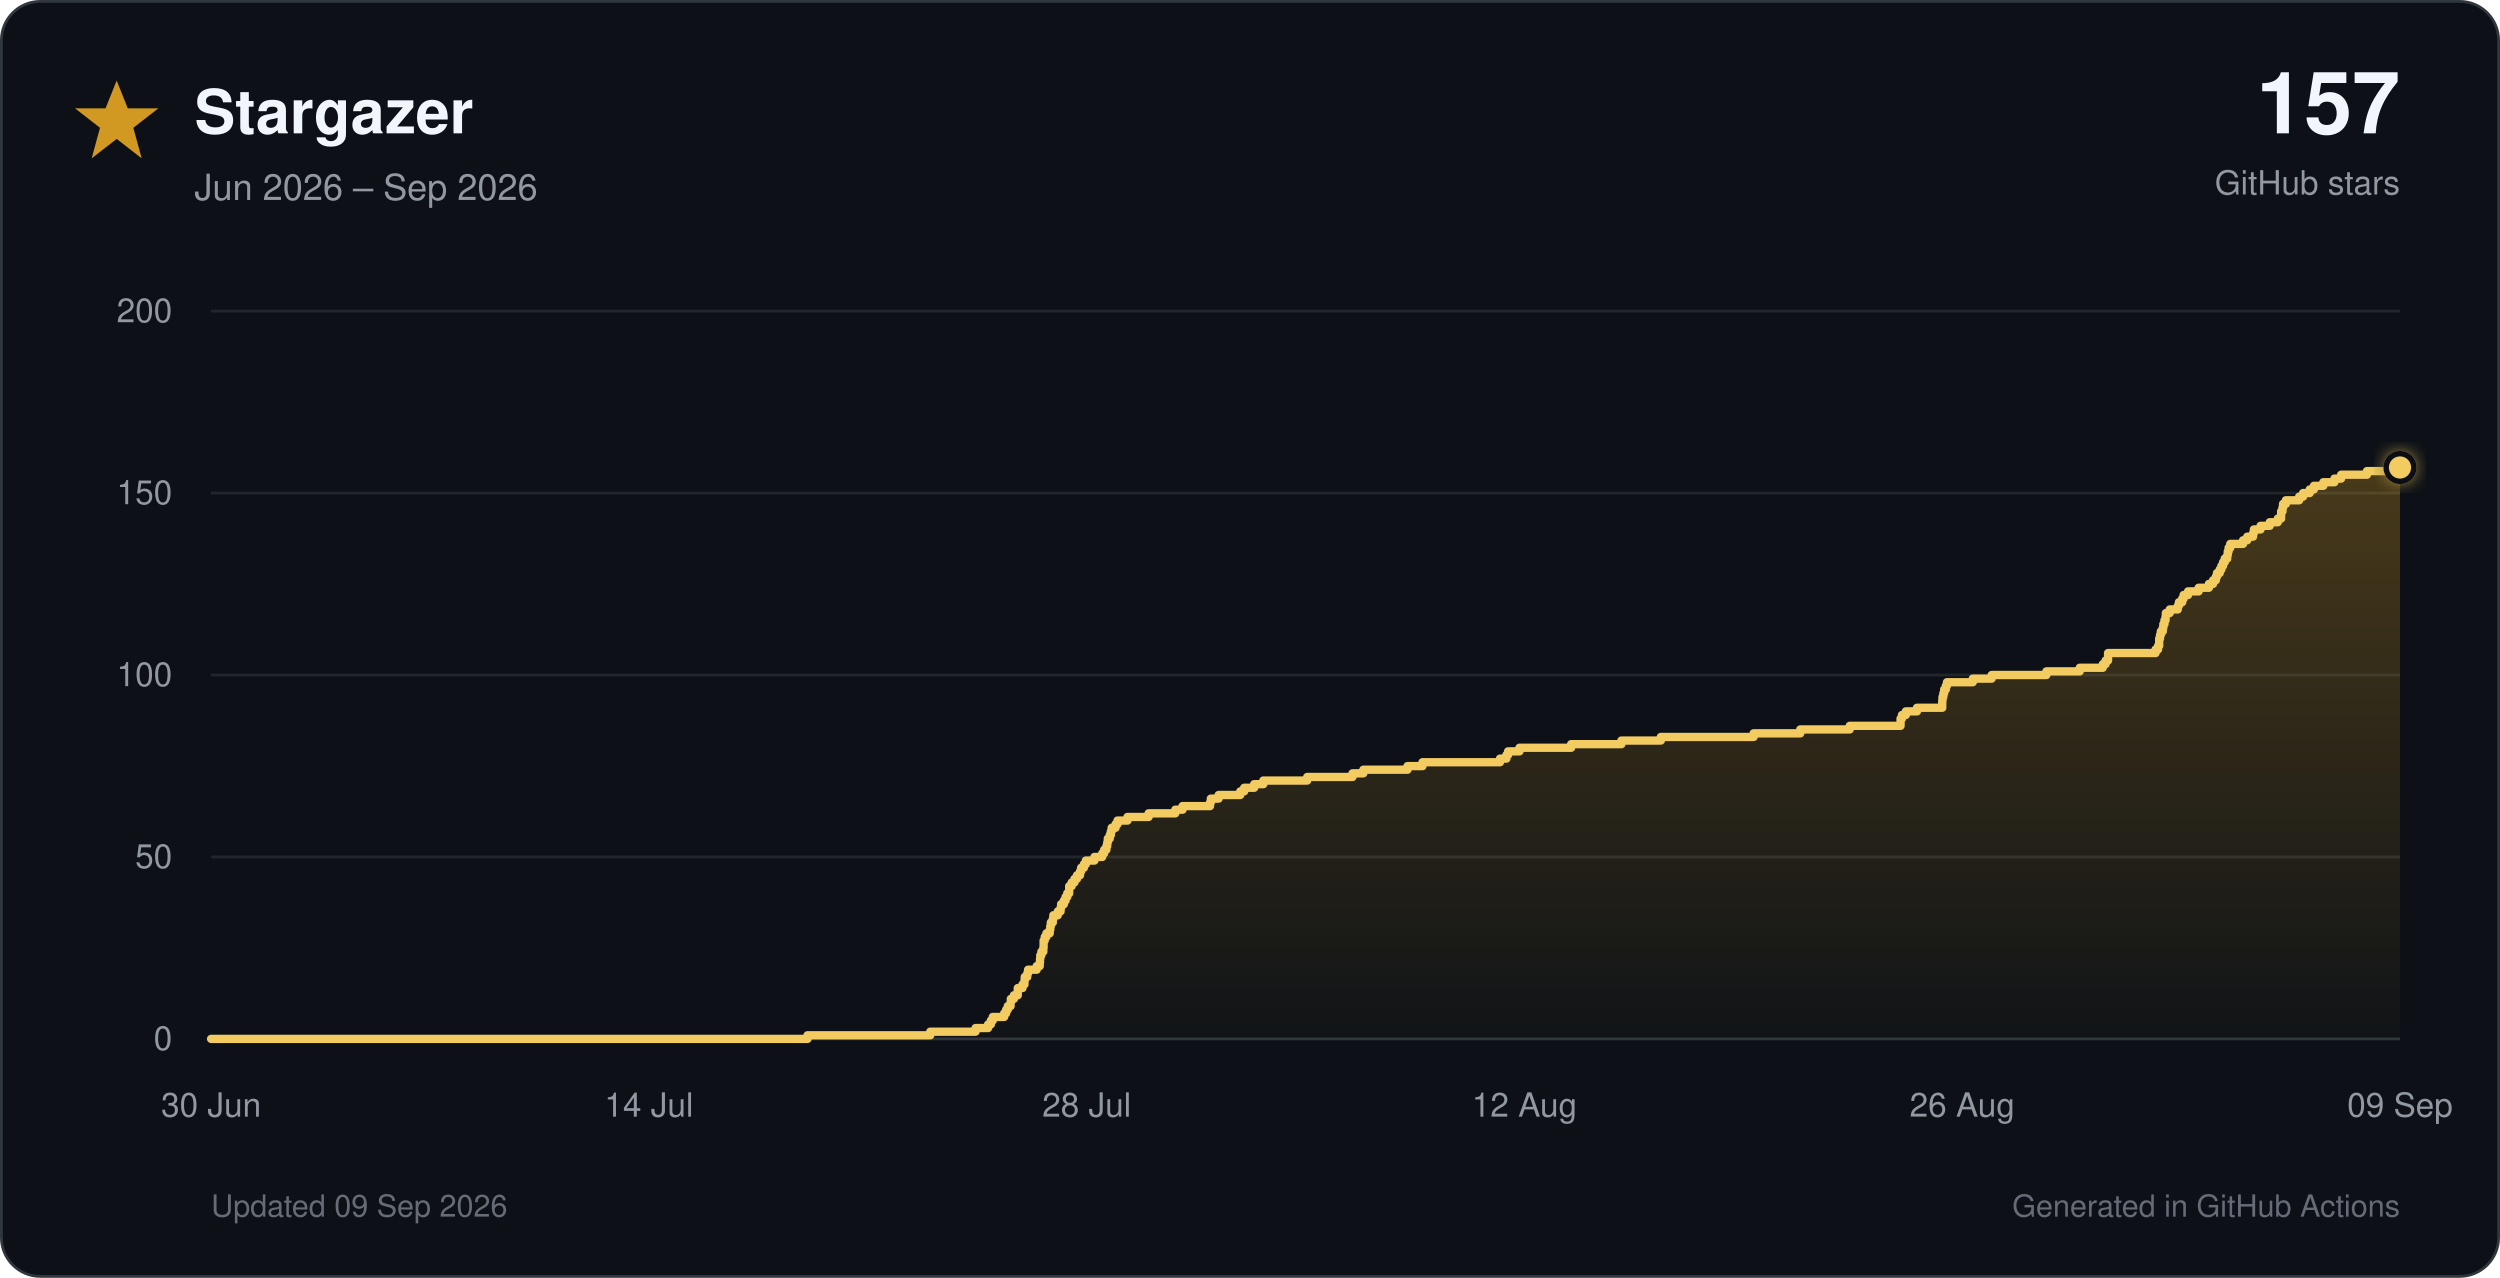
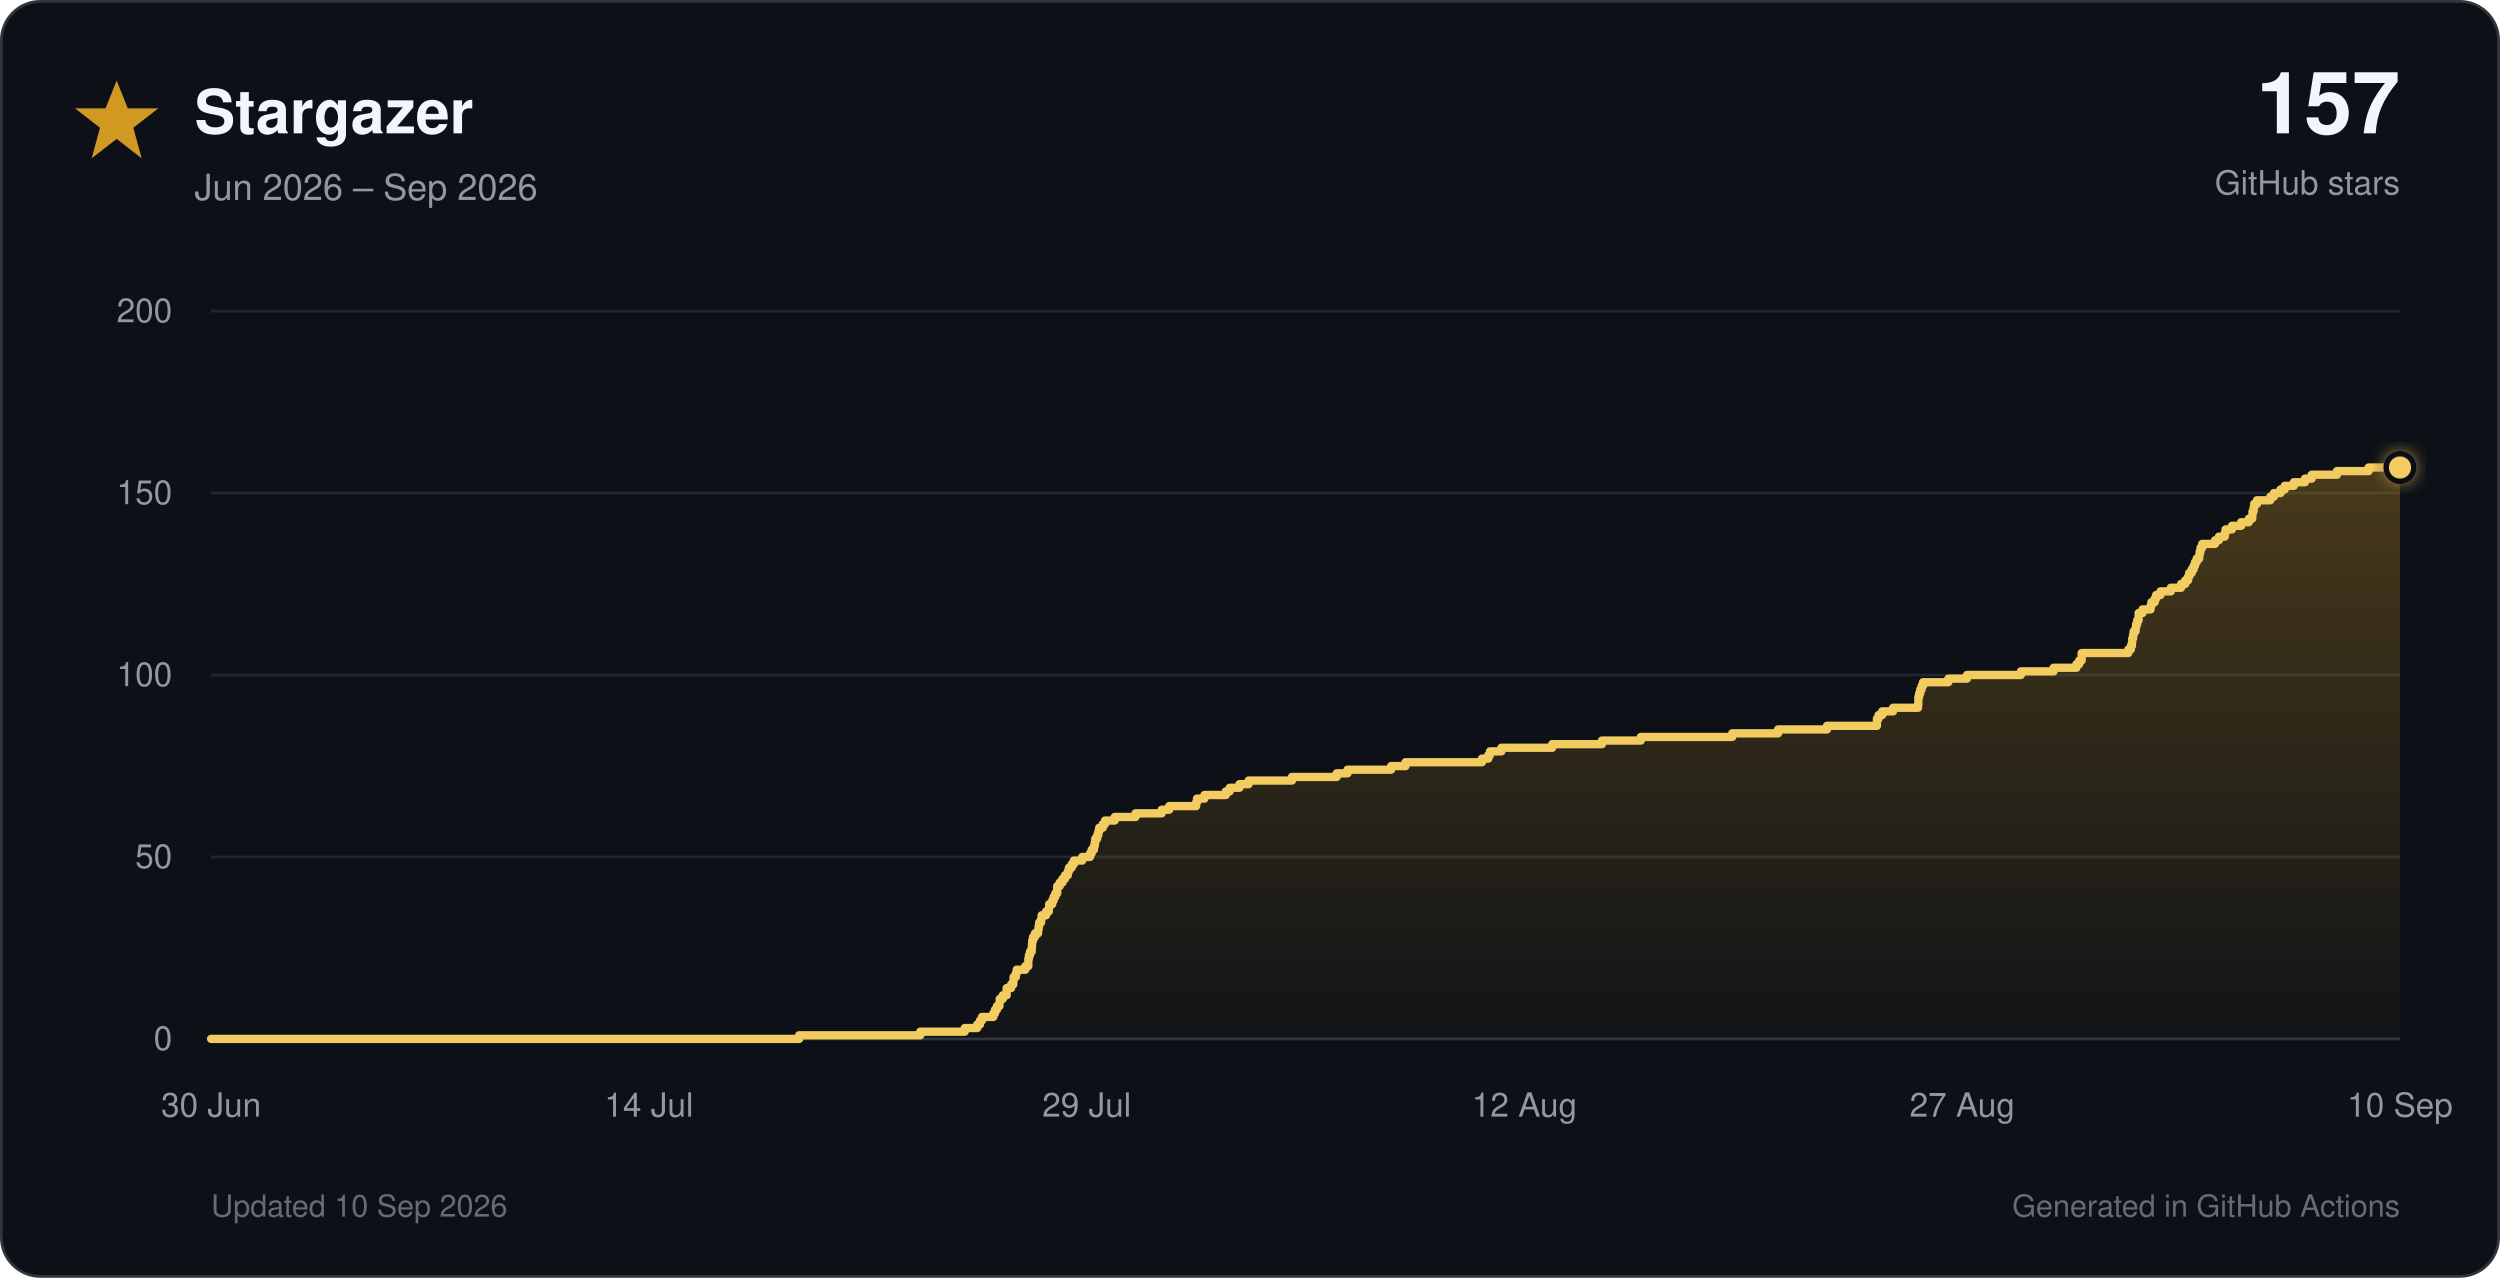
<svg xmlns="http://www.w3.org/2000/svg" viewBox="0 0 900 460" role="img">
  <defs>
    <linearGradient id="star-fill" x1="0" y1="0" x2="0" y2="1">
      <stop offset="0%" stop-color="#d29922" stop-opacity="0.30" />
      <stop offset="100%" stop-color="#d29922" stop-opacity="0.02" />
    </linearGradient>
    <filter id="glow" x="-40%" y="-40%" width="180%" height="180%">
      <feGaussianBlur stdDeviation="3" result="blur" />
      <feMerge>
        <feMergeNode in="blur" />
        <feMergeNode in="SourceGraphic" />
      </feMerge>
    </filter>
  </defs>
  <style>
    text { font-family: -apple-system, BlinkMacSystemFont, 'Segoe UI', Helvetica, Arial, sans-serif; }
    .tick { fill: #9198a1; font-size: 12px; }
  </style>
  <rect x="0.5" y="0.5" width="899" height="459" rx="14" fill="#0d1117" stroke="#30363d" />
  <polygon points="42,29 46,39 57,39 48,46 51,57 42,50 33,57 36,46 27,39 38,39" fill="#d29922" />
  <text x="70" y="48" font-size="22" font-weight="700" fill="#f0f6fc">Stargazer</text>
  <text x="70" y="72" font-size="13" fill="#9198a1">Jun 2026 – Sep 2026</text>
  <text x="864" y="48" text-anchor="end" font-size="31" font-weight="750" fill="#f0f6fc">157</text>
  <text x="864" y="70" text-anchor="end" font-size="12" fill="#9198a1">GitHub stars</text>
  <line x1="76" y1="374.0" x2="864" y2="374.0" stroke="#30363d" stroke-width="1" />
  <text x="62" y="378.0" text-anchor="end" class="tick">0</text>
  <line x1="76" y1="308.5" x2="864" y2="308.5" stroke="#21262d" stroke-width="1" />
  <text x="62" y="312.5" text-anchor="end" class="tick">50</text>
  <line x1="76" y1="243.0" x2="864" y2="243.0" stroke="#21262d" stroke-width="1" />
  <text x="62" y="247.0" text-anchor="end" class="tick">100</text>
  <line x1="76" y1="177.5" x2="864" y2="177.5" stroke="#21262d" stroke-width="1" />
  <text x="62" y="181.5" text-anchor="end" class="tick">150</text>
  <line x1="76" y1="112.0" x2="864" y2="112.0" stroke="#21262d" stroke-width="1" />
  <text x="62" y="116.0" text-anchor="end" class="tick">200</text>
  <text x="76.0" y="402" text-anchor="middle" class="tick">30 Jun</text>
  <text x="233.6" y="402" text-anchor="middle" class="tick">14 Jul</text>
-   <text x="391.2" y="402" text-anchor="middle" class="tick">28 Jul</text>
+   <text x="391.2" y="402" text-anchor="middle" class="tick">29 Jul</text>
  <text x="548.8" y="402" text-anchor="middle" class="tick">12 Aug</text>
-   <text x="706.4" y="402" text-anchor="middle" class="tick">26 Aug</text>
-   <text x="864.0" y="402" text-anchor="middle" class="tick">09 Sep</text>
-   <path d="M 76.0 374.0 H 290.7 V 372.7 H 334.9 V 371.4 H 351.2 V 370.1 H 355.7 V 368.8 H 356.7 V 367.4 H 357.4 V 366.1 H 361.5 V 364.8 H 362.2 V 363.5 H 362.8 V 362.2 H 363.8 V 360.9 H 363.9 V 359.6 H 365.0 V 358.3 H 366.4 V 357.0 H 366.4 V 355.7 H 368.1 V 354.4 H 368.8 V 353.0 H 368.9 V 351.7 H 369.8 V 350.4 H 370.1 V 349.1 H 373.2 V 347.8 H 374.3 V 346.5 H 374.4 V 345.2 H 374.5 V 343.9 H 374.9 V 342.6 H 375.6 V 341.2 H 375.7 V 339.9 H 375.7 V 338.6 H 376.1 V 337.3 H 376.7 V 336.0 H 377.9 V 334.7 H 378.1 V 333.4 H 378.3 V 332.1 H 379.0 V 330.8 H 379.2 V 329.5 H 380.8 V 328.1 H 381.8 V 326.8 H 382.0 V 325.5 H 383.0 V 324.2 H 383.6 V 322.9 H 384.2 V 321.6 H 384.9 V 320.3 H 384.9 V 319.0 H 385.8 V 317.7 H 386.8 V 316.4 H 387.7 V 315.1 H 388.8 V 313.7 H 389.2 V 312.4 H 390.2 V 311.1 H 390.9 V 309.8 H 394.0 V 308.5 H 396.8 V 307.2 H 397.5 V 305.9 H 398.3 V 304.6 H 398.6 V 303.3 H 398.8 V 301.9 H 399.5 V 300.6 H 399.9 V 299.3 H 400.2 V 298.0 H 401.6 V 296.7 H 402.3 V 295.4 H 405.9 V 294.1 H 413.5 V 292.8 H 423.1 V 291.5 H 425.7 V 290.2 H 435.6 V 288.9 H 435.9 V 287.5 H 438.7 V 286.2 H 446.5 V 284.9 H 447.9 V 283.6 H 451.5 V 282.3 H 454.8 V 281.0 H 470.6 V 279.7 H 486.9 V 278.4 H 490.8 V 277.1 H 506.7 V 275.8 H 512.1 V 274.4 H 540.0 V 273.1 H 542.3 V 271.8 H 542.9 V 270.5 H 547.0 V 269.2 H 565.6 V 267.9 H 583.7 V 266.6 H 597.9 V 265.3 H 631.3 V 264.0 H 648.1 V 262.6 H 665.9 V 261.3 H 684.2 V 260.0 H 684.2 V 258.7 H 684.7 V 257.4 H 686.1 V 256.1 H 690.1 V 254.8 H 699.2 V 253.5 H 699.2 V 252.2 H 699.3 V 250.9 H 699.6 V 249.6 H 699.9 V 248.2 H 700.5 V 246.9 H 700.9 V 245.6 H 710.2 V 244.3 H 717.0 V 243.0 H 736.7 V 241.7 H 748.7 V 240.4 H 757.0 V 239.1 H 758.0 V 237.8 H 758.9 V 236.4 H 758.9 V 235.1 H 776.0 V 233.8 H 776.9 V 232.5 H 777.3 V 231.2 H 777.3 V 229.9 H 777.6 V 228.6 H 777.9 V 227.3 H 778.6 V 226.0 H 778.8 V 224.7 H 779.2 V 223.3 H 779.6 V 222.0 H 779.7 V 220.7 H 781.1 V 219.4 H 784.0 V 218.1 H 784.4 V 216.8 H 785.6 V 215.5 H 786.1 V 214.2 H 787.7 V 212.9 H 791.5 V 211.6 H 795.2 V 210.2 H 796.7 V 208.9 H 797.7 V 207.6 H 798.1 V 206.3 H 799.1 V 205.0 H 799.7 V 203.7 H 800.3 V 202.4 H 800.9 V 201.1 H 801.8 V 199.8 H 802.0 V 198.5 H 802.3 V 197.2 H 802.9 V 195.8 H 807.5 V 194.5 H 809.0 V 193.2 H 811.1 V 191.9 H 811.4 V 190.6 H 813.8 V 189.3 H 817.1 V 188.0 H 820.0 V 186.7 H 821.2 V 185.4 H 821.2 V 184.1 H 821.7 V 182.7 H 821.9 V 181.4 H 822.9 V 180.1 H 827.7 V 178.8 H 829.1 V 177.5 H 831.5 V 176.2 H 833.0 V 174.9 H 836.4 V 173.6 H 840.4 V 172.3 H 842.8 V 170.9 H 852.1 V 169.6 H 863.7 V 168.3 H 864.0 V 374 H 76.0 Z" fill="url(#star-fill)" />
-   <path d="M 76.0 374.0 H 290.7 V 372.7 H 334.9 V 371.4 H 351.2 V 370.1 H 355.7 V 368.8 H 356.7 V 367.4 H 357.4 V 366.1 H 361.5 V 364.8 H 362.2 V 363.5 H 362.8 V 362.2 H 363.8 V 360.9 H 363.9 V 359.6 H 365.0 V 358.3 H 366.4 V 357.0 H 366.4 V 355.7 H 368.1 V 354.4 H 368.8 V 353.0 H 368.9 V 351.7 H 369.8 V 350.4 H 370.1 V 349.1 H 373.2 V 347.8 H 374.3 V 346.5 H 374.4 V 345.2 H 374.5 V 343.9 H 374.9 V 342.6 H 375.6 V 341.2 H 375.7 V 339.9 H 375.7 V 338.6 H 376.1 V 337.3 H 376.7 V 336.0 H 377.9 V 334.7 H 378.1 V 333.4 H 378.3 V 332.1 H 379.0 V 330.8 H 379.2 V 329.5 H 380.8 V 328.1 H 381.8 V 326.8 H 382.0 V 325.5 H 383.0 V 324.2 H 383.6 V 322.9 H 384.2 V 321.6 H 384.9 V 320.3 H 384.9 V 319.0 H 385.8 V 317.7 H 386.8 V 316.4 H 387.7 V 315.1 H 388.8 V 313.7 H 389.2 V 312.4 H 390.2 V 311.1 H 390.9 V 309.8 H 394.0 V 308.5 H 396.8 V 307.2 H 397.5 V 305.9 H 398.3 V 304.6 H 398.6 V 303.3 H 398.8 V 301.9 H 399.5 V 300.6 H 399.9 V 299.3 H 400.2 V 298.0 H 401.6 V 296.7 H 402.3 V 295.4 H 405.9 V 294.1 H 413.5 V 292.8 H 423.1 V 291.5 H 425.7 V 290.2 H 435.6 V 288.9 H 435.9 V 287.5 H 438.7 V 286.2 H 446.5 V 284.9 H 447.9 V 283.6 H 451.5 V 282.3 H 454.8 V 281.0 H 470.6 V 279.7 H 486.9 V 278.4 H 490.8 V 277.1 H 506.7 V 275.8 H 512.1 V 274.4 H 540.0 V 273.1 H 542.3 V 271.8 H 542.9 V 270.5 H 547.0 V 269.2 H 565.6 V 267.9 H 583.7 V 266.6 H 597.9 V 265.3 H 631.3 V 264.0 H 648.1 V 262.6 H 665.9 V 261.3 H 684.2 V 260.0 H 684.2 V 258.7 H 684.7 V 257.4 H 686.1 V 256.1 H 690.1 V 254.8 H 699.2 V 253.5 H 699.2 V 252.2 H 699.3 V 250.9 H 699.6 V 249.6 H 699.9 V 248.2 H 700.5 V 246.9 H 700.9 V 245.6 H 710.2 V 244.3 H 717.0 V 243.0 H 736.7 V 241.7 H 748.7 V 240.4 H 757.0 V 239.1 H 758.0 V 237.8 H 758.9 V 236.4 H 758.9 V 235.1 H 776.0 V 233.8 H 776.9 V 232.5 H 777.3 V 231.2 H 777.3 V 229.9 H 777.6 V 228.6 H 777.9 V 227.3 H 778.6 V 226.0 H 778.8 V 224.7 H 779.2 V 223.3 H 779.6 V 222.0 H 779.7 V 220.7 H 781.1 V 219.4 H 784.0 V 218.1 H 784.4 V 216.8 H 785.6 V 215.5 H 786.1 V 214.2 H 787.7 V 212.9 H 791.5 V 211.6 H 795.2 V 210.2 H 796.7 V 208.9 H 797.7 V 207.6 H 798.1 V 206.3 H 799.1 V 205.0 H 799.7 V 203.7 H 800.3 V 202.4 H 800.9 V 201.1 H 801.8 V 199.8 H 802.0 V 198.5 H 802.3 V 197.2 H 802.9 V 195.8 H 807.5 V 194.5 H 809.0 V 193.2 H 811.1 V 191.9 H 811.4 V 190.6 H 813.8 V 189.3 H 817.1 V 188.0 H 820.0 V 186.7 H 821.2 V 185.4 H 821.2 V 184.1 H 821.7 V 182.7 H 821.9 V 181.4 H 822.9 V 180.1 H 827.7 V 178.8 H 829.1 V 177.5 H 831.5 V 176.2 H 833.0 V 174.9 H 836.4 V 173.6 H 840.4 V 172.3 H 842.8 V 170.9 H 852.1 V 169.6 H 863.7 V 168.3 H 864.0" fill="none" stroke="#f2cc60" stroke-width="3" stroke-linecap="round" stroke-linejoin="round" />
+   <text x="706.4" y="402" text-anchor="middle" class="tick">27 Aug</text>
+   <text x="864.0" y="402" text-anchor="middle" class="tick">10 Sep</text>
+   <path d="M 76.0 374.0 H 287.7 V 372.7 H 331.3 V 371.4 H 347.3 V 370.1 H 351.8 V 368.8 H 352.8 V 367.4 H 353.5 V 366.1 H 357.6 V 364.8 H 358.2 V 363.5 H 358.9 V 362.2 H 359.8 V 360.9 H 359.9 V 359.6 H 361.0 V 358.3 H 362.4 V 357.0 H 362.4 V 355.7 H 364.0 V 354.4 H 364.8 V 353.0 H 364.9 V 351.7 H 365.7 V 350.4 H 366.0 V 349.1 H 369.1 V 347.8 H 370.2 V 346.5 H 370.2 V 345.2 H 370.4 V 343.9 H 370.8 V 342.6 H 371.4 V 341.2 H 371.5 V 339.9 H 371.6 V 338.6 H 371.9 V 337.3 H 372.6 V 336.0 H 373.7 V 334.7 H 373.9 V 333.4 H 374.1 V 332.1 H 374.8 V 330.8 H 375.0 V 329.5 H 376.6 V 328.1 H 377.6 V 326.8 H 377.7 V 325.5 H 378.8 V 324.2 H 379.3 V 322.9 H 379.9 V 321.6 H 380.6 V 320.3 H 380.6 V 319.0 H 381.5 V 317.7 H 382.5 V 316.4 H 383.4 V 315.1 H 384.4 V 313.7 H 384.8 V 312.4 H 385.8 V 311.1 H 386.6 V 309.8 H 389.6 V 308.5 H 392.4 V 307.2 H 393.0 V 305.9 H 393.8 V 304.6 H 394.1 V 303.3 H 394.3 V 301.9 H 395.0 V 300.6 H 395.4 V 299.3 H 395.7 V 298.0 H 397.0 V 296.7 H 397.8 V 295.4 H 401.3 V 294.1 H 408.8 V 292.8 H 418.2 V 291.5 H 420.9 V 290.2 H 430.6 V 288.9 H 430.9 V 287.5 H 433.6 V 286.2 H 441.3 V 284.9 H 442.7 V 283.6 H 446.2 V 282.3 H 449.5 V 281.0 H 465.1 V 279.7 H 481.2 V 278.4 H 485.1 V 277.1 H 500.8 V 275.8 H 506.0 V 274.4 H 533.5 V 273.1 H 535.8 V 271.8 H 536.4 V 270.5 H 540.5 V 269.2 H 558.8 V 267.9 H 576.7 V 266.6 H 590.7 V 265.3 H 623.6 V 264.0 H 640.1 V 262.6 H 657.7 V 261.3 H 675.7 V 260.0 H 675.7 V 258.7 H 676.3 V 257.4 H 677.6 V 256.1 H 681.5 V 254.8 H 690.5 V 253.5 H 690.6 V 252.2 H 690.6 V 250.9 H 690.9 V 249.6 H 691.3 V 248.2 H 691.8 V 246.9 H 692.3 V 245.6 H 701.4 V 244.3 H 708.1 V 243.0 H 727.5 V 241.7 H 739.3 V 240.4 H 747.5 V 239.1 H 748.5 V 237.8 H 749.4 V 236.4 H 749.4 V 235.1 H 766.2 V 233.8 H 767.1 V 232.5 H 767.5 V 231.2 H 767.6 V 229.9 H 767.9 V 228.6 H 768.1 V 227.3 H 768.8 V 226.0 H 769.0 V 224.7 H 769.4 V 223.3 H 769.9 V 222.0 H 769.9 V 220.7 H 771.3 V 219.4 H 774.2 V 218.1 H 774.5 V 216.8 H 775.7 V 215.5 H 776.2 V 214.2 H 777.8 V 212.9 H 781.5 V 211.6 H 785.2 V 210.2 H 786.7 V 208.9 H 787.7 V 207.6 H 788.1 V 206.3 H 789.0 V 205.0 H 789.7 V 203.7 H 790.2 V 202.4 H 790.8 V 201.1 H 791.7 V 199.8 H 791.9 V 198.5 H 792.2 V 197.2 H 792.8 V 195.8 H 797.4 V 194.5 H 798.8 V 193.2 H 800.9 V 191.9 H 801.2 V 190.6 H 803.5 V 189.3 H 806.8 V 188.0 H 809.6 V 186.7 H 810.8 V 185.4 H 810.9 V 184.1 H 811.3 V 182.7 H 811.5 V 181.4 H 812.5 V 180.1 H 817.3 V 178.8 H 818.6 V 177.5 H 821.0 V 176.2 H 822.5 V 174.9 H 825.8 V 173.6 H 829.8 V 172.3 H 832.2 V 170.9 H 841.3 V 169.6 H 852.7 V 168.3 H 864.0 V 374 H 76.0 Z" fill="url(#star-fill)" />
+   <path d="M 76.0 374.0 H 287.7 V 372.7 H 331.3 V 371.4 H 347.3 V 370.1 H 351.8 V 368.8 H 352.8 V 367.4 H 353.5 V 366.1 H 357.6 V 364.8 H 358.2 V 363.5 H 358.9 V 362.2 H 359.8 V 360.9 H 359.9 V 359.6 H 361.0 V 358.3 H 362.4 V 357.0 H 362.4 V 355.7 H 364.0 V 354.4 H 364.8 V 353.0 H 364.9 V 351.7 H 365.7 V 350.4 H 366.0 V 349.1 H 369.1 V 347.8 H 370.2 V 346.5 H 370.2 V 345.2 H 370.4 V 343.9 H 370.8 V 342.6 H 371.4 V 341.2 H 371.5 V 339.9 H 371.6 V 338.6 H 371.9 V 337.3 H 372.6 V 336.0 H 373.7 V 334.7 H 373.9 V 333.4 H 374.1 V 332.1 H 374.8 V 330.8 H 375.0 V 329.5 H 376.6 V 328.1 H 377.6 V 326.8 H 377.7 V 325.5 H 378.8 V 324.2 H 379.3 V 322.9 H 379.9 V 321.6 H 380.6 V 320.3 H 380.6 V 319.0 H 381.5 V 317.7 H 382.5 V 316.4 H 383.4 V 315.1 H 384.4 V 313.7 H 384.8 V 312.4 H 385.8 V 311.1 H 386.6 V 309.8 H 389.6 V 308.5 H 392.4 V 307.2 H 393.0 V 305.9 H 393.8 V 304.6 H 394.1 V 303.3 H 394.3 V 301.9 H 395.0 V 300.6 H 395.4 V 299.3 H 395.7 V 298.0 H 397.0 V 296.7 H 397.8 V 295.4 H 401.3 V 294.1 H 408.8 V 292.8 H 418.2 V 291.5 H 420.9 V 290.2 H 430.6 V 288.9 H 430.9 V 287.5 H 433.6 V 286.2 H 441.3 V 284.9 H 442.7 V 283.6 H 446.2 V 282.3 H 449.5 V 281.0 H 465.1 V 279.7 H 481.2 V 278.4 H 485.1 V 277.1 H 500.8 V 275.8 H 506.0 V 274.4 H 533.5 V 273.1 H 535.8 V 271.8 H 536.4 V 270.5 H 540.5 V 269.2 H 558.8 V 267.9 H 576.7 V 266.6 H 590.7 V 265.3 H 623.6 V 264.0 H 640.1 V 262.6 H 657.7 V 261.3 H 675.7 V 260.0 H 675.7 V 258.7 H 676.3 V 257.4 H 677.6 V 256.1 H 681.5 V 254.8 H 690.5 V 253.5 H 690.6 V 252.2 H 690.6 V 250.9 H 690.9 V 249.6 H 691.3 V 248.2 H 691.8 V 246.9 H 692.3 V 245.6 H 701.4 V 244.3 H 708.1 V 243.0 H 727.5 V 241.7 H 739.3 V 240.4 H 747.5 V 239.1 H 748.5 V 237.8 H 749.4 V 236.4 H 749.4 V 235.1 H 766.2 V 233.8 H 767.1 V 232.5 H 767.5 V 231.2 H 767.6 V 229.9 H 767.9 V 228.6 H 768.1 V 227.3 H 768.8 V 226.0 H 769.0 V 224.7 H 769.4 V 223.3 H 769.9 V 222.0 H 769.9 V 220.7 H 771.3 V 219.4 H 774.2 V 218.1 H 774.5 V 216.8 H 775.7 V 215.5 H 776.2 V 214.2 H 777.8 V 212.9 H 781.5 V 211.6 H 785.2 V 210.2 H 786.7 V 208.9 H 787.7 V 207.6 H 788.1 V 206.3 H 789.0 V 205.0 H 789.7 V 203.7 H 790.2 V 202.4 H 790.8 V 201.1 H 791.7 V 199.8 H 791.9 V 198.5 H 792.2 V 197.2 H 792.8 V 195.8 H 797.4 V 194.5 H 798.8 V 193.2 H 800.9 V 191.9 H 801.2 V 190.6 H 803.5 V 189.3 H 806.8 V 188.0 H 809.6 V 186.7 H 810.8 V 185.4 H 810.9 V 184.1 H 811.3 V 182.7 H 811.5 V 181.4 H 812.5 V 180.1 H 817.3 V 178.8 H 818.6 V 177.5 H 821.0 V 176.2 H 822.5 V 174.9 H 825.8 V 173.6 H 829.8 V 172.3 H 832.2 V 170.9 H 841.3 V 169.6 H 852.7 V 168.3 H 864.0" fill="none" stroke="#f2cc60" stroke-width="3" stroke-linecap="round" stroke-linejoin="round" />
  <circle cx="864.0" cy="168.3" r="5" fill="#f2cc60" stroke="#0d1117" stroke-width="2" filter="url(#glow)" />
-   <text x="76" y="438" font-size="11" fill="#656c76">Updated 09 Sep 2026</text>
+   <text x="76" y="438" font-size="11" fill="#656c76">Updated 10 Sep 2026</text>
  <text x="864" y="438" text-anchor="end" font-size="11" fill="#656c76">Generated in GitHub Actions</text>
</svg>
